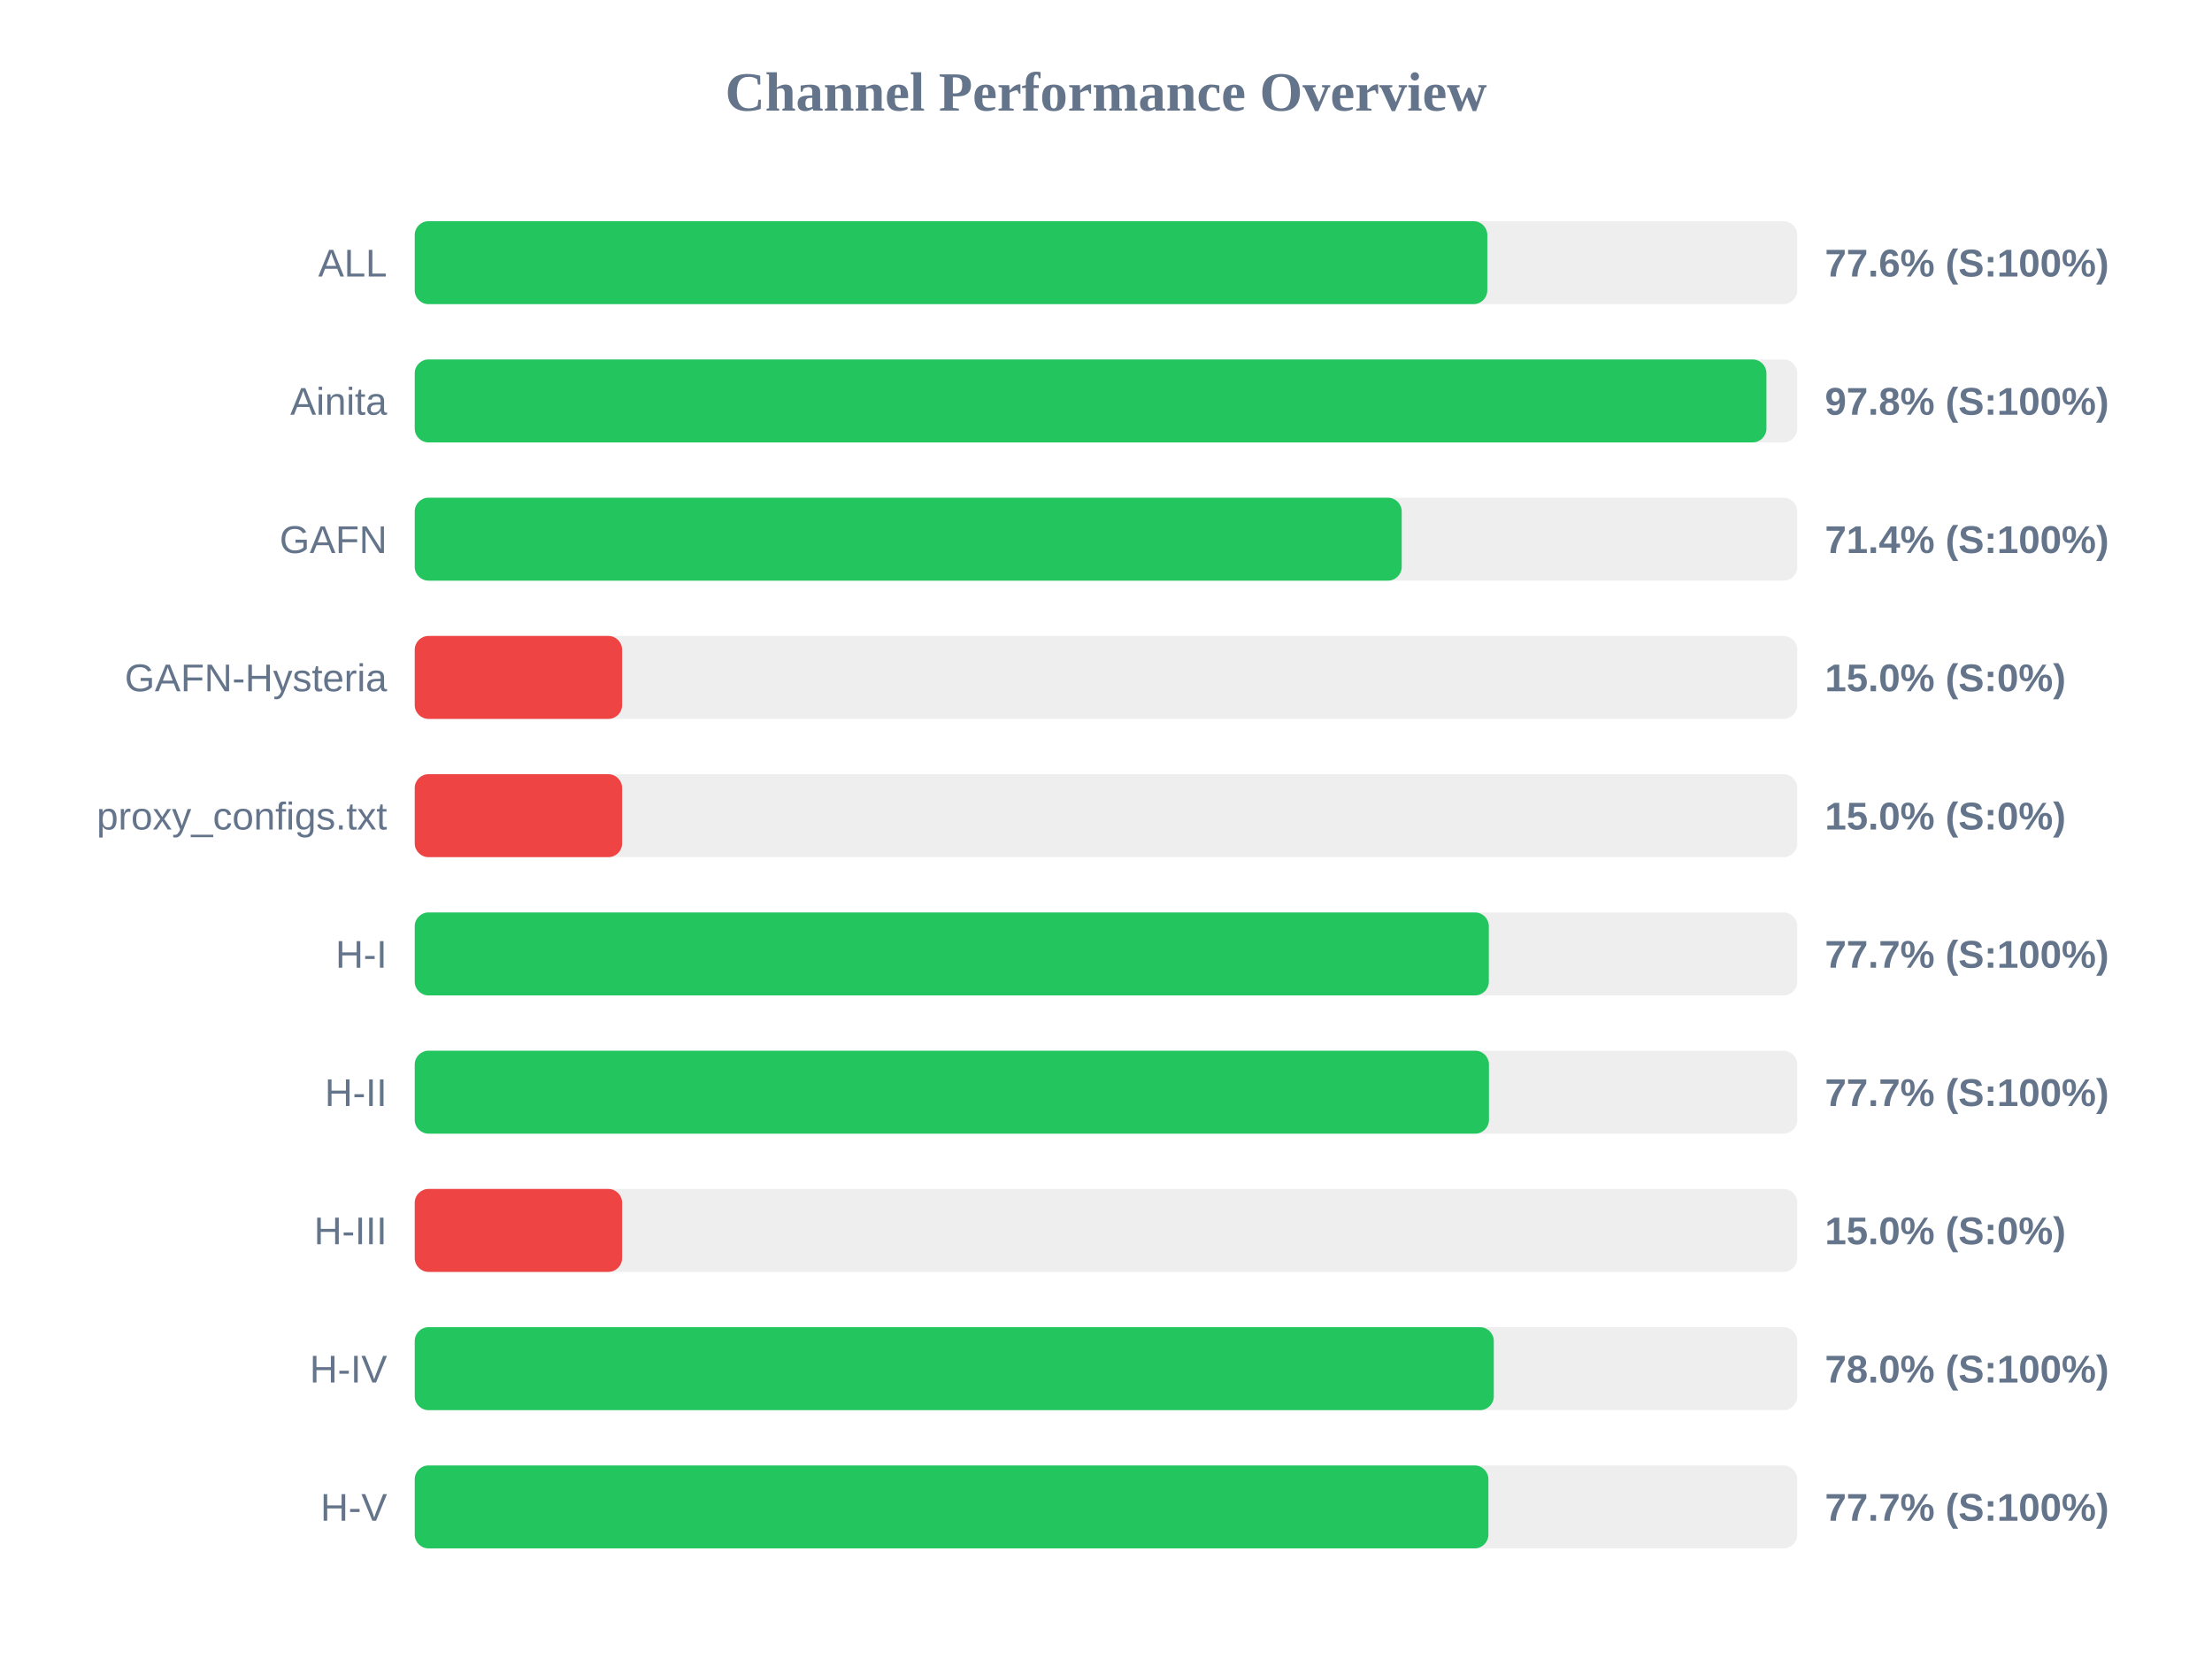
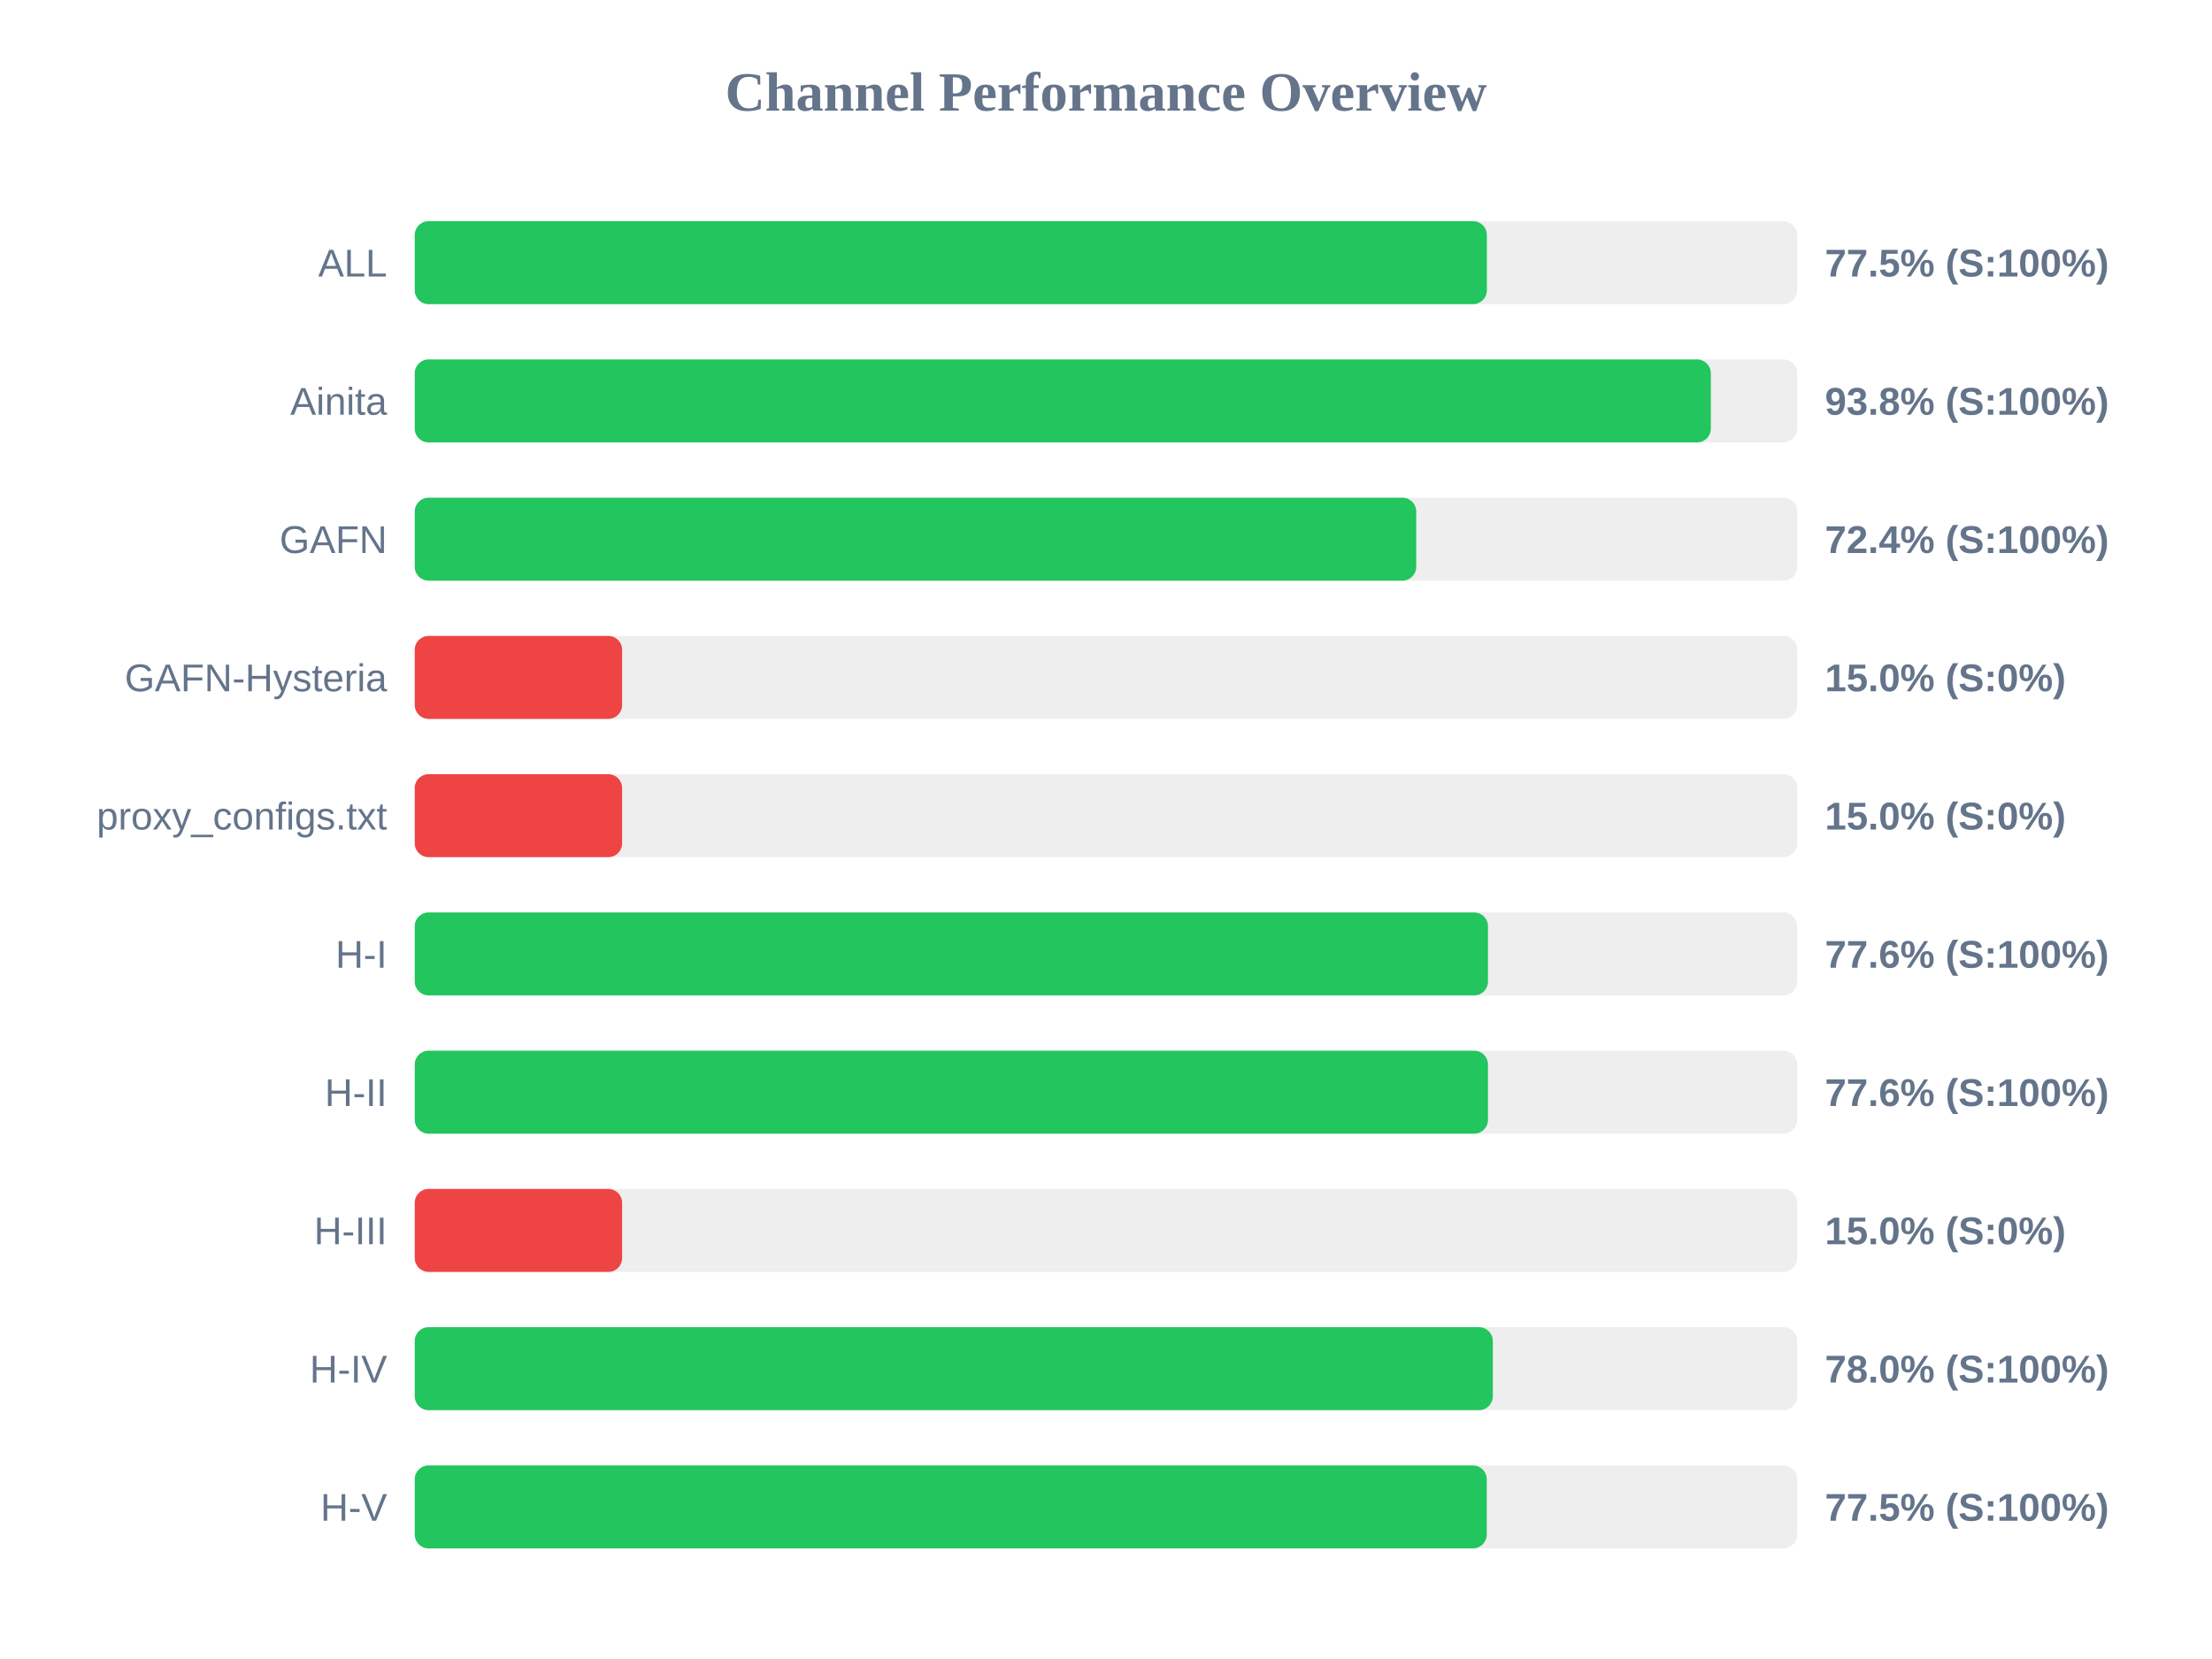
<svg xmlns="http://www.w3.org/2000/svg" width="800" height="600" version="1.1">
  <style>
        .row { font: 14px Arial; fill: #64748b; }
        .score { font: bold 14px Arial; fill: #64748b; }
    </style>
  <text x="400" y="40" text-anchor="middle" font-size="20px" font-weight="bold" fill="#64748b">Channel Performance Overview</text>
  <rect x="150" y="80" width="500" height="30" fill="#eee" rx="5" />
-   <rect x="150" y="80" width="387.9" height="30" fill="#22c55e" rx="5" />
+   <rect x="150" y="80" width="387.75" height="30" fill="#22c55e" rx="5" />
  <text x="140" y="100" text-anchor="end" class="row">ALL</text>
-   <text x="660" y="100" text-anchor="start" class="score">77.6% (S:100%)</text>
+   <text x="660" y="100" text-anchor="start" class="score">77.5% (S:100%)</text>
  <rect x="150" y="130" width="500" height="30" fill="#eee" rx="5" />
-   <rect x="150" y="130" width="488.85" height="30" fill="#22c55e" rx="5" />
+   <rect x="150" y="130" width="468.75" height="30" fill="#22c55e" rx="5" />
  <text x="140" y="150" text-anchor="end" class="row">Ainita</text>
-   <text x="660" y="150" text-anchor="start" class="score">97.8% (S:100%)</text>
+   <text x="660" y="150" text-anchor="start" class="score">93.8% (S:100%)</text>
  <rect x="150" y="180" width="500" height="30" fill="#eee" rx="5" />
-   <rect x="150" y="180" width="356.95" height="30" fill="#22c55e" rx="5" />
+   <rect x="150" y="180" width="362.2" height="30" fill="#22c55e" rx="5" />
  <text x="140" y="200" text-anchor="end" class="row">GAFN</text>
-   <text x="660" y="200" text-anchor="start" class="score">71.4% (S:100%)</text>
+   <text x="660" y="200" text-anchor="start" class="score">72.4% (S:100%)</text>
  <rect x="150" y="230" width="500" height="30" fill="#eee" rx="5" />
  <rect x="150" y="230" width="75.0" height="30" fill="#ef4444" rx="5" />
  <text x="140" y="250" text-anchor="end" class="row">GAFN-Hysteria</text>
  <text x="660" y="250" text-anchor="start" class="score">15.0% (S:0%)</text>
  <rect x="150" y="280" width="500" height="30" fill="#eee" rx="5" />
  <rect x="150" y="280" width="75.0" height="30" fill="#ef4444" rx="5" />
  <text x="140" y="300" text-anchor="end" class="row">proxy_configs.txt</text>
  <text x="660" y="300" text-anchor="start" class="score">15.0% (S:0%)</text>
  <rect x="150" y="330" width="500" height="30" fill="#eee" rx="5" />
-   <rect x="150" y="330" width="388.45" height="30" fill="#22c55e" rx="5" />
+   <rect x="150" y="330" width="388.15" height="30" fill="#22c55e" rx="5" />
  <text x="140" y="350" text-anchor="end" class="row">H-I</text>
-   <text x="660" y="350" text-anchor="start" class="score">77.7% (S:100%)</text>
+   <text x="660" y="350" text-anchor="start" class="score">77.6% (S:100%)</text>
  <rect x="150" y="380" width="500" height="30" fill="#eee" rx="5" />
-   <rect x="150" y="380" width="388.5" height="30" fill="#22c55e" rx="5" />
+   <rect x="150" y="380" width="388.15" height="30" fill="#22c55e" rx="5" />
  <text x="140" y="400" text-anchor="end" class="row">H-II</text>
-   <text x="660" y="400" text-anchor="start" class="score">77.7% (S:100%)</text>
+   <text x="660" y="400" text-anchor="start" class="score">77.6% (S:100%)</text>
  <rect x="150" y="430" width="500" height="30" fill="#eee" rx="5" />
  <rect x="150" y="430" width="75.0" height="30" fill="#ef4444" rx="5" />
  <text x="140" y="450" text-anchor="end" class="row">H-III</text>
  <text x="660" y="450" text-anchor="start" class="score">15.0% (S:0%)</text>
  <rect x="150" y="480" width="500" height="30" fill="#eee" rx="5" />
-   <rect x="150" y="480" width="390.25" height="30" fill="#22c55e" rx="5" />
+   <rect x="150" y="480" width="389.9" height="30" fill="#22c55e" rx="5" />
  <text x="140" y="500" text-anchor="end" class="row">H-IV</text>
  <text x="660" y="500" text-anchor="start" class="score">78.0% (S:100%)</text>
  <rect x="150" y="530" width="500" height="30" fill="#eee" rx="5" />
-   <rect x="150" y="530" width="388.3" height="30" fill="#22c55e" rx="5" />
+   <rect x="150" y="530" width="387.7" height="30" fill="#22c55e" rx="5" />
  <text x="140" y="550" text-anchor="end" class="row">H-V</text>
-   <text x="660" y="550" text-anchor="start" class="score">77.7% (S:100%)</text>
+   <text x="660" y="550" text-anchor="start" class="score">77.5% (S:100%)</text>
</svg>
